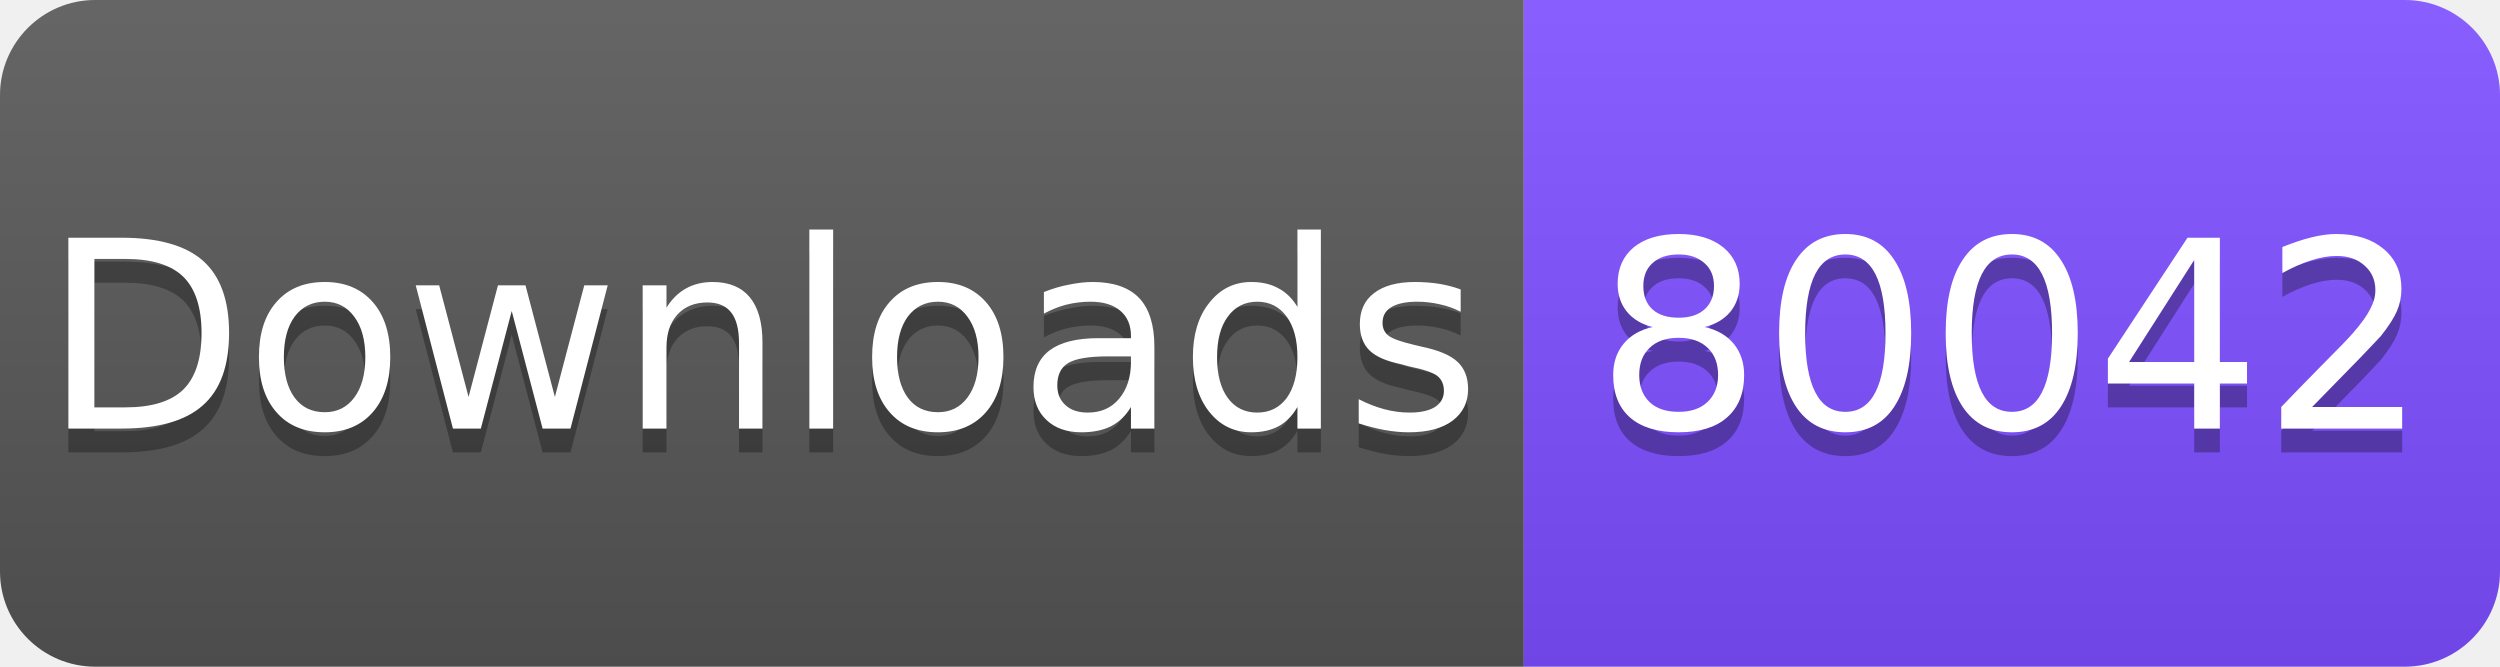
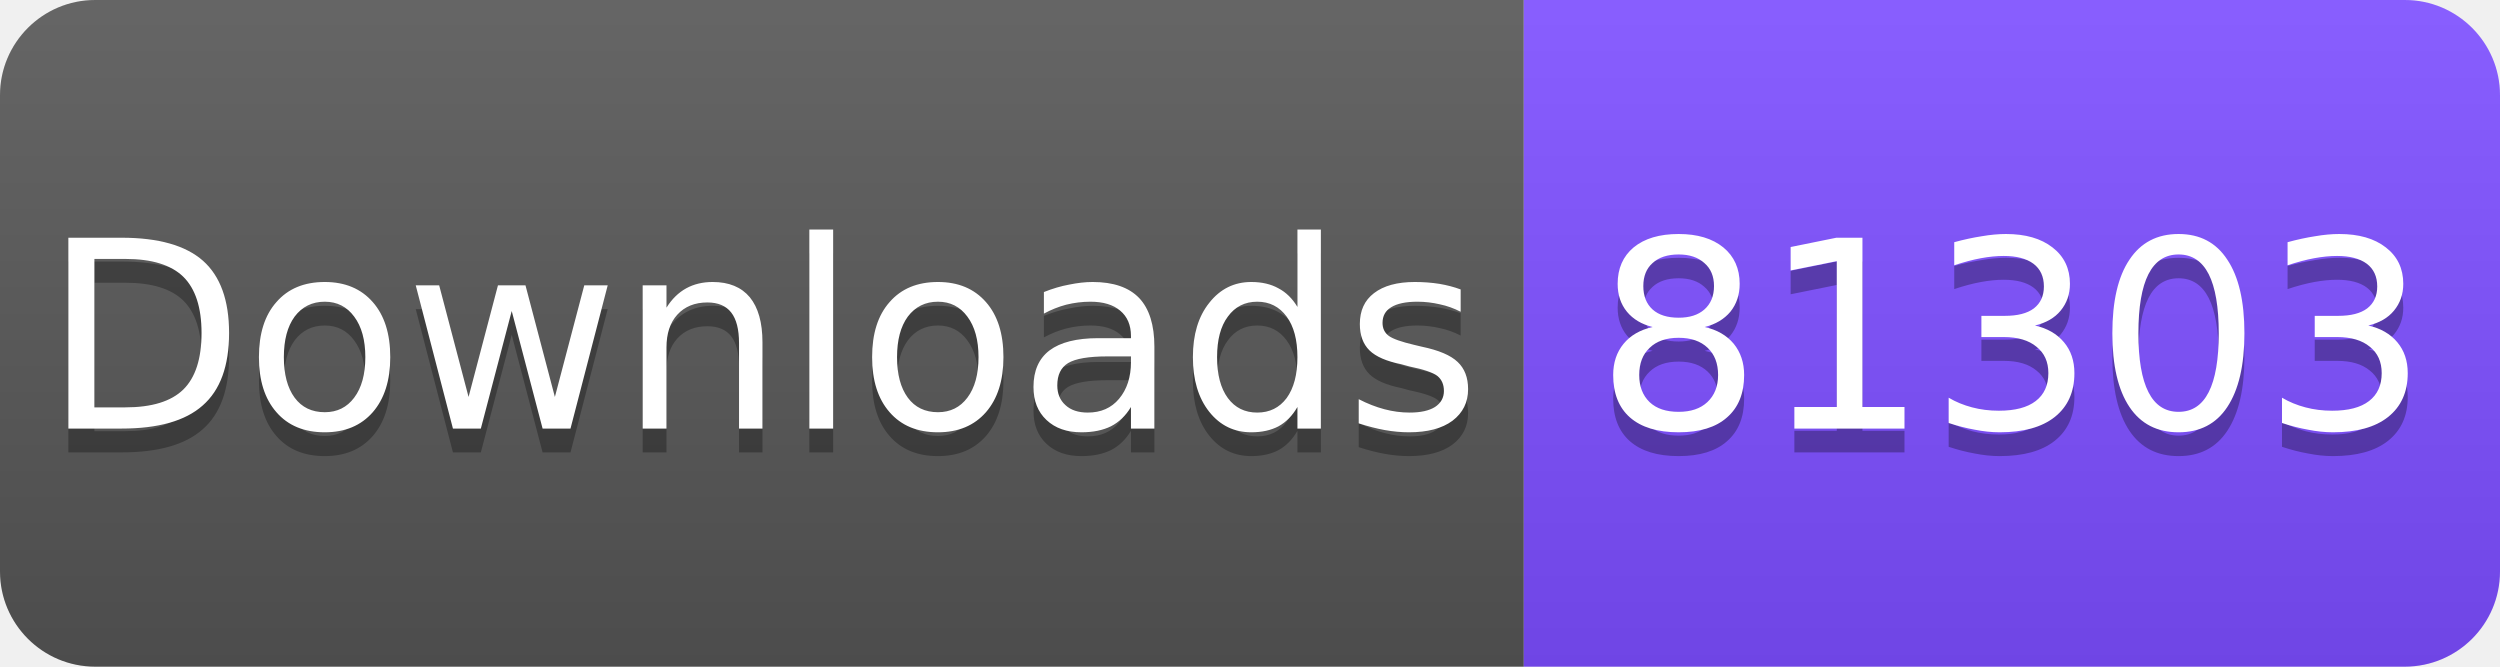
<svg xmlns="http://www.w3.org/2000/svg" width="105" height="28" viewBox="0 0 105 28">
  <linearGradient id="s" x2="0" y2="100%">
    <stop offset="0" stop-color="#fff" stop-opacity=".1" />
    <stop offset="1" stop-opacity=".1" />
  </linearGradient>
  <clipPath id="r">
    <rect width="105" height="28" rx="4" fill="#fff" />
  </clipPath>
  <g clip-path="url(#r)">
    <rect width="64" height="28" fill="#555" />
    <rect x="64" width="41" height="28" fill="#7C4DFF" />
    <rect width="105" height="28" fill="url(#s)" />
  </g>
  <g fill="#fff" text-anchor="middle" font-family="Verdana,Geneva,DejaVu Sans,sans-serif" font-size="11">
    <text x="32" y="19" fill="#010101" fill-opacity=".3">Downloads</text>
    <text x="32" y="18">Downloads</text>
-     <text x="84.5" y="19" fill="#010101" fill-opacity=".3">80042</text>
-     <text x="84.5" y="18">80042</text>
+     <text x="84.5" y="19" fill="#010101" fill-opacity=".3">81303</text>
+     <text x="84.5" y="18">81303</text>
  </g>
</svg>
